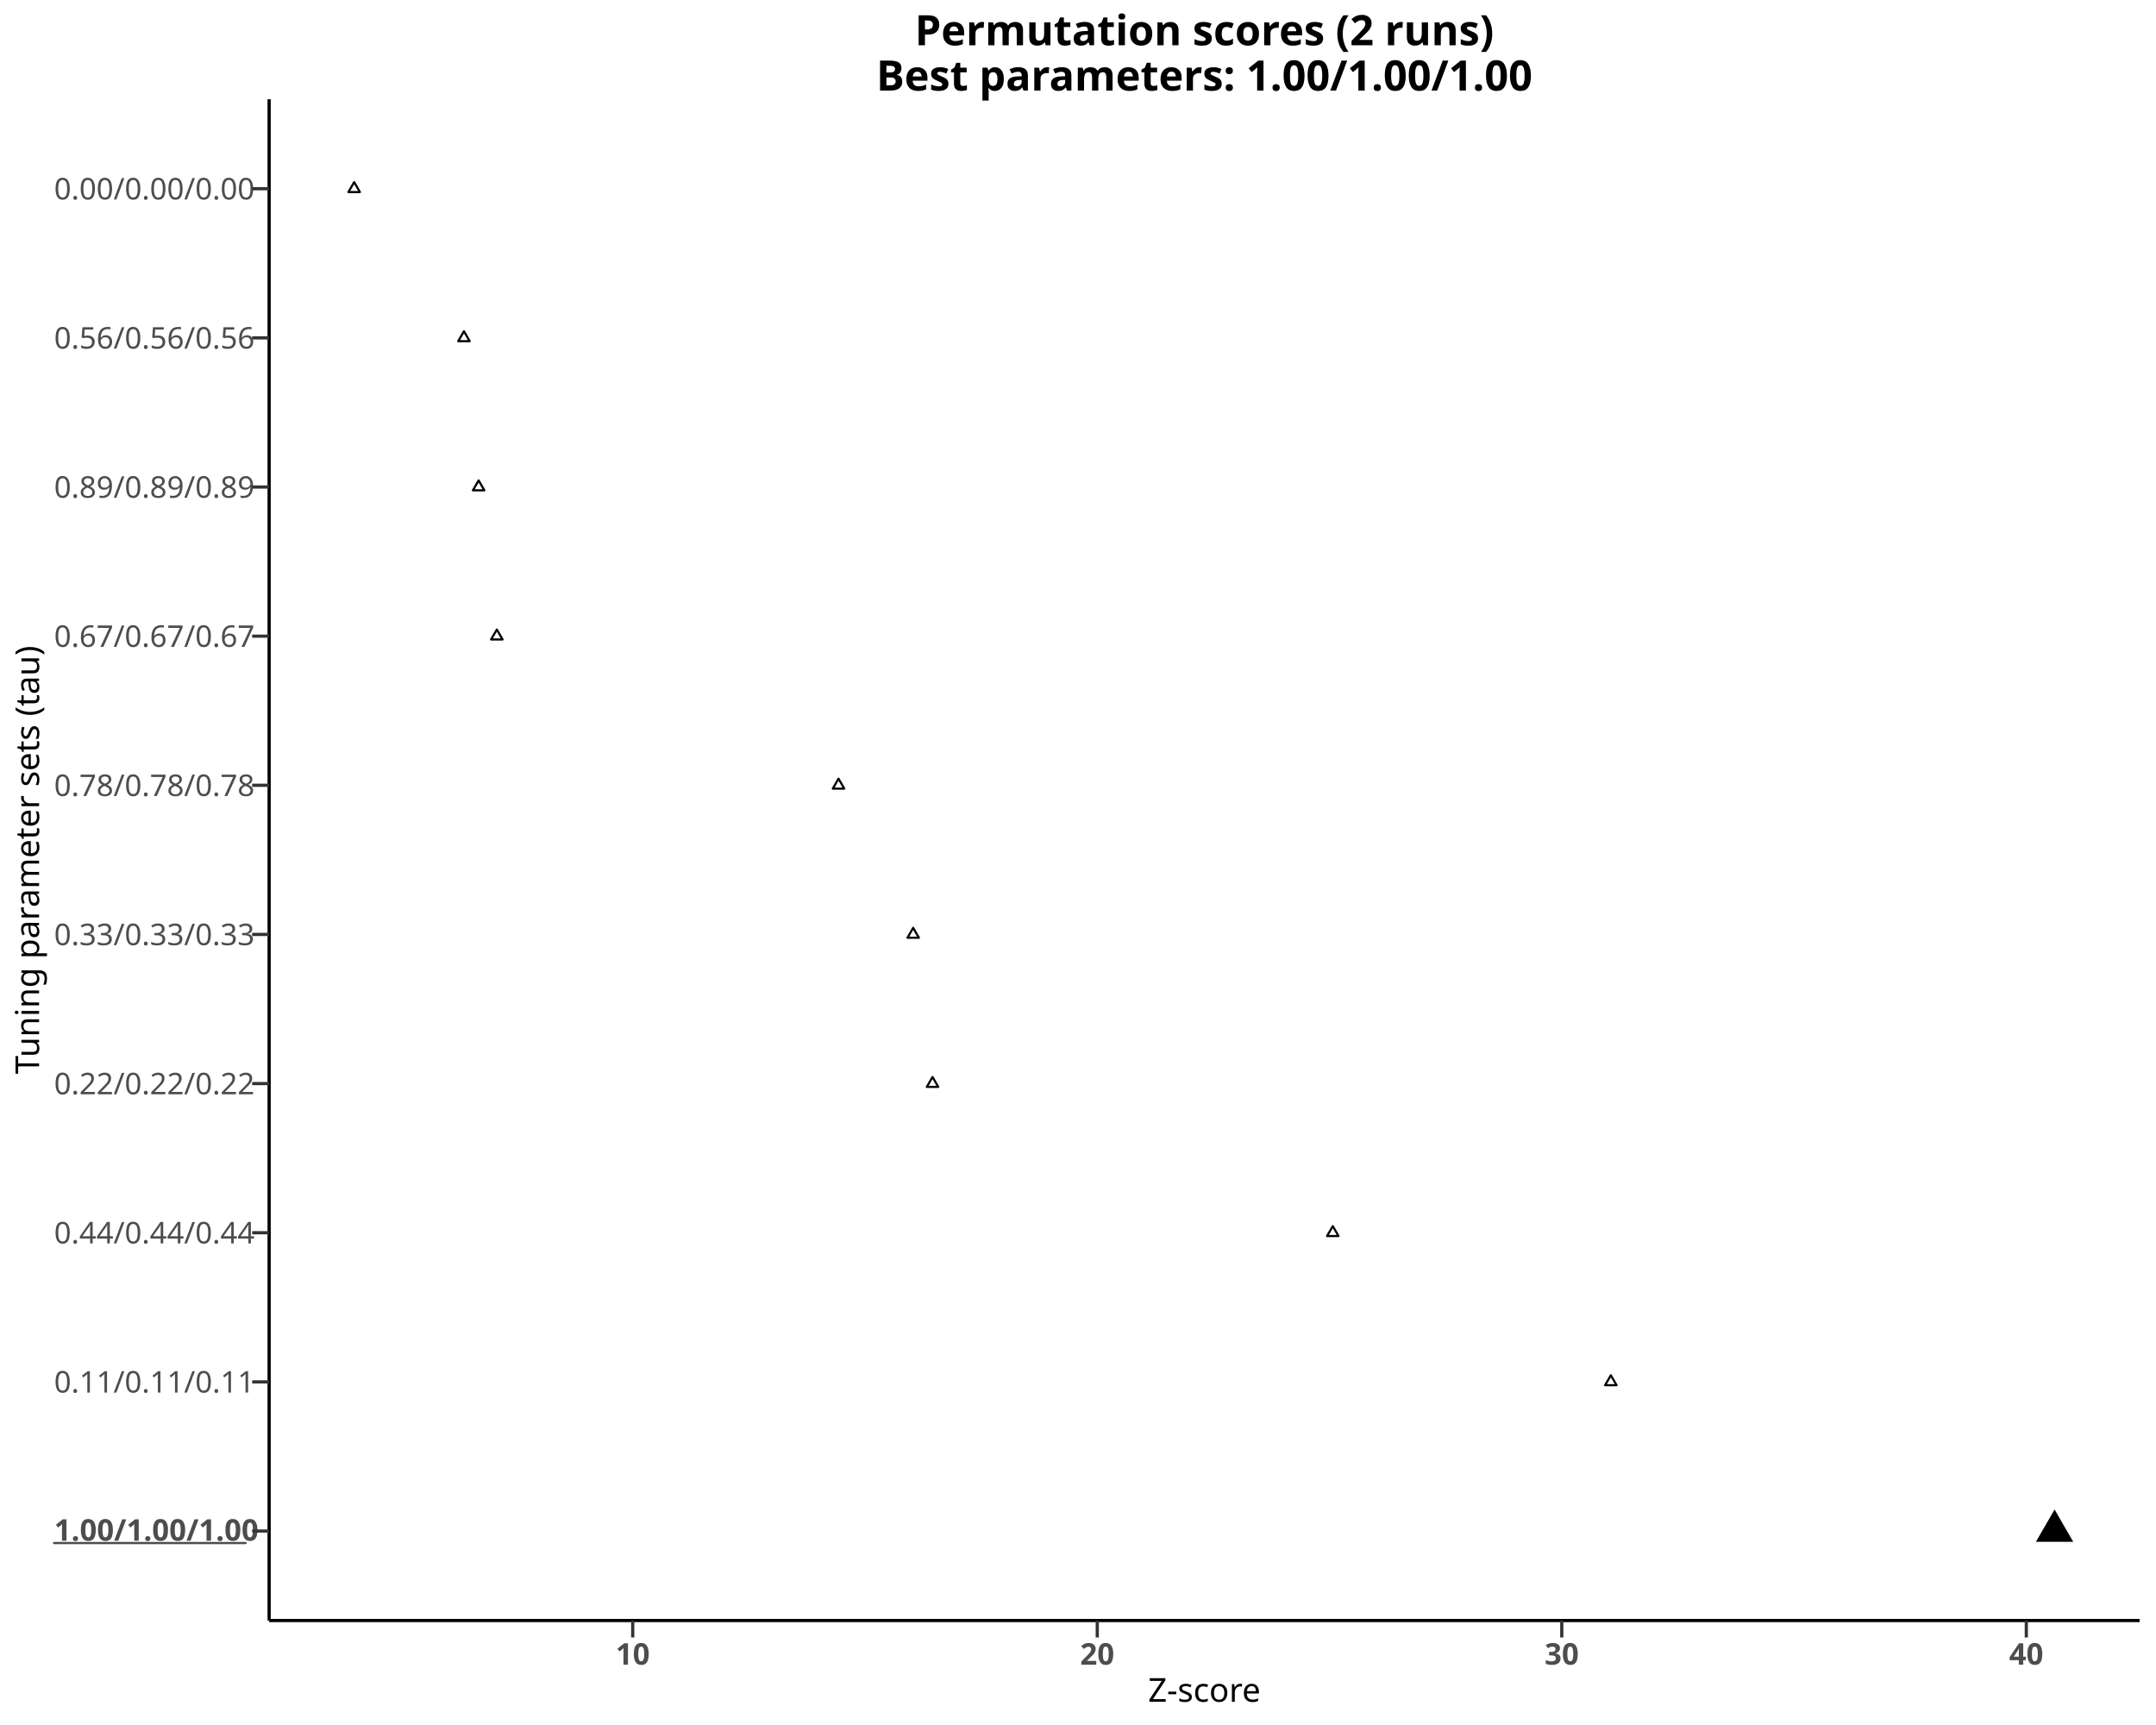
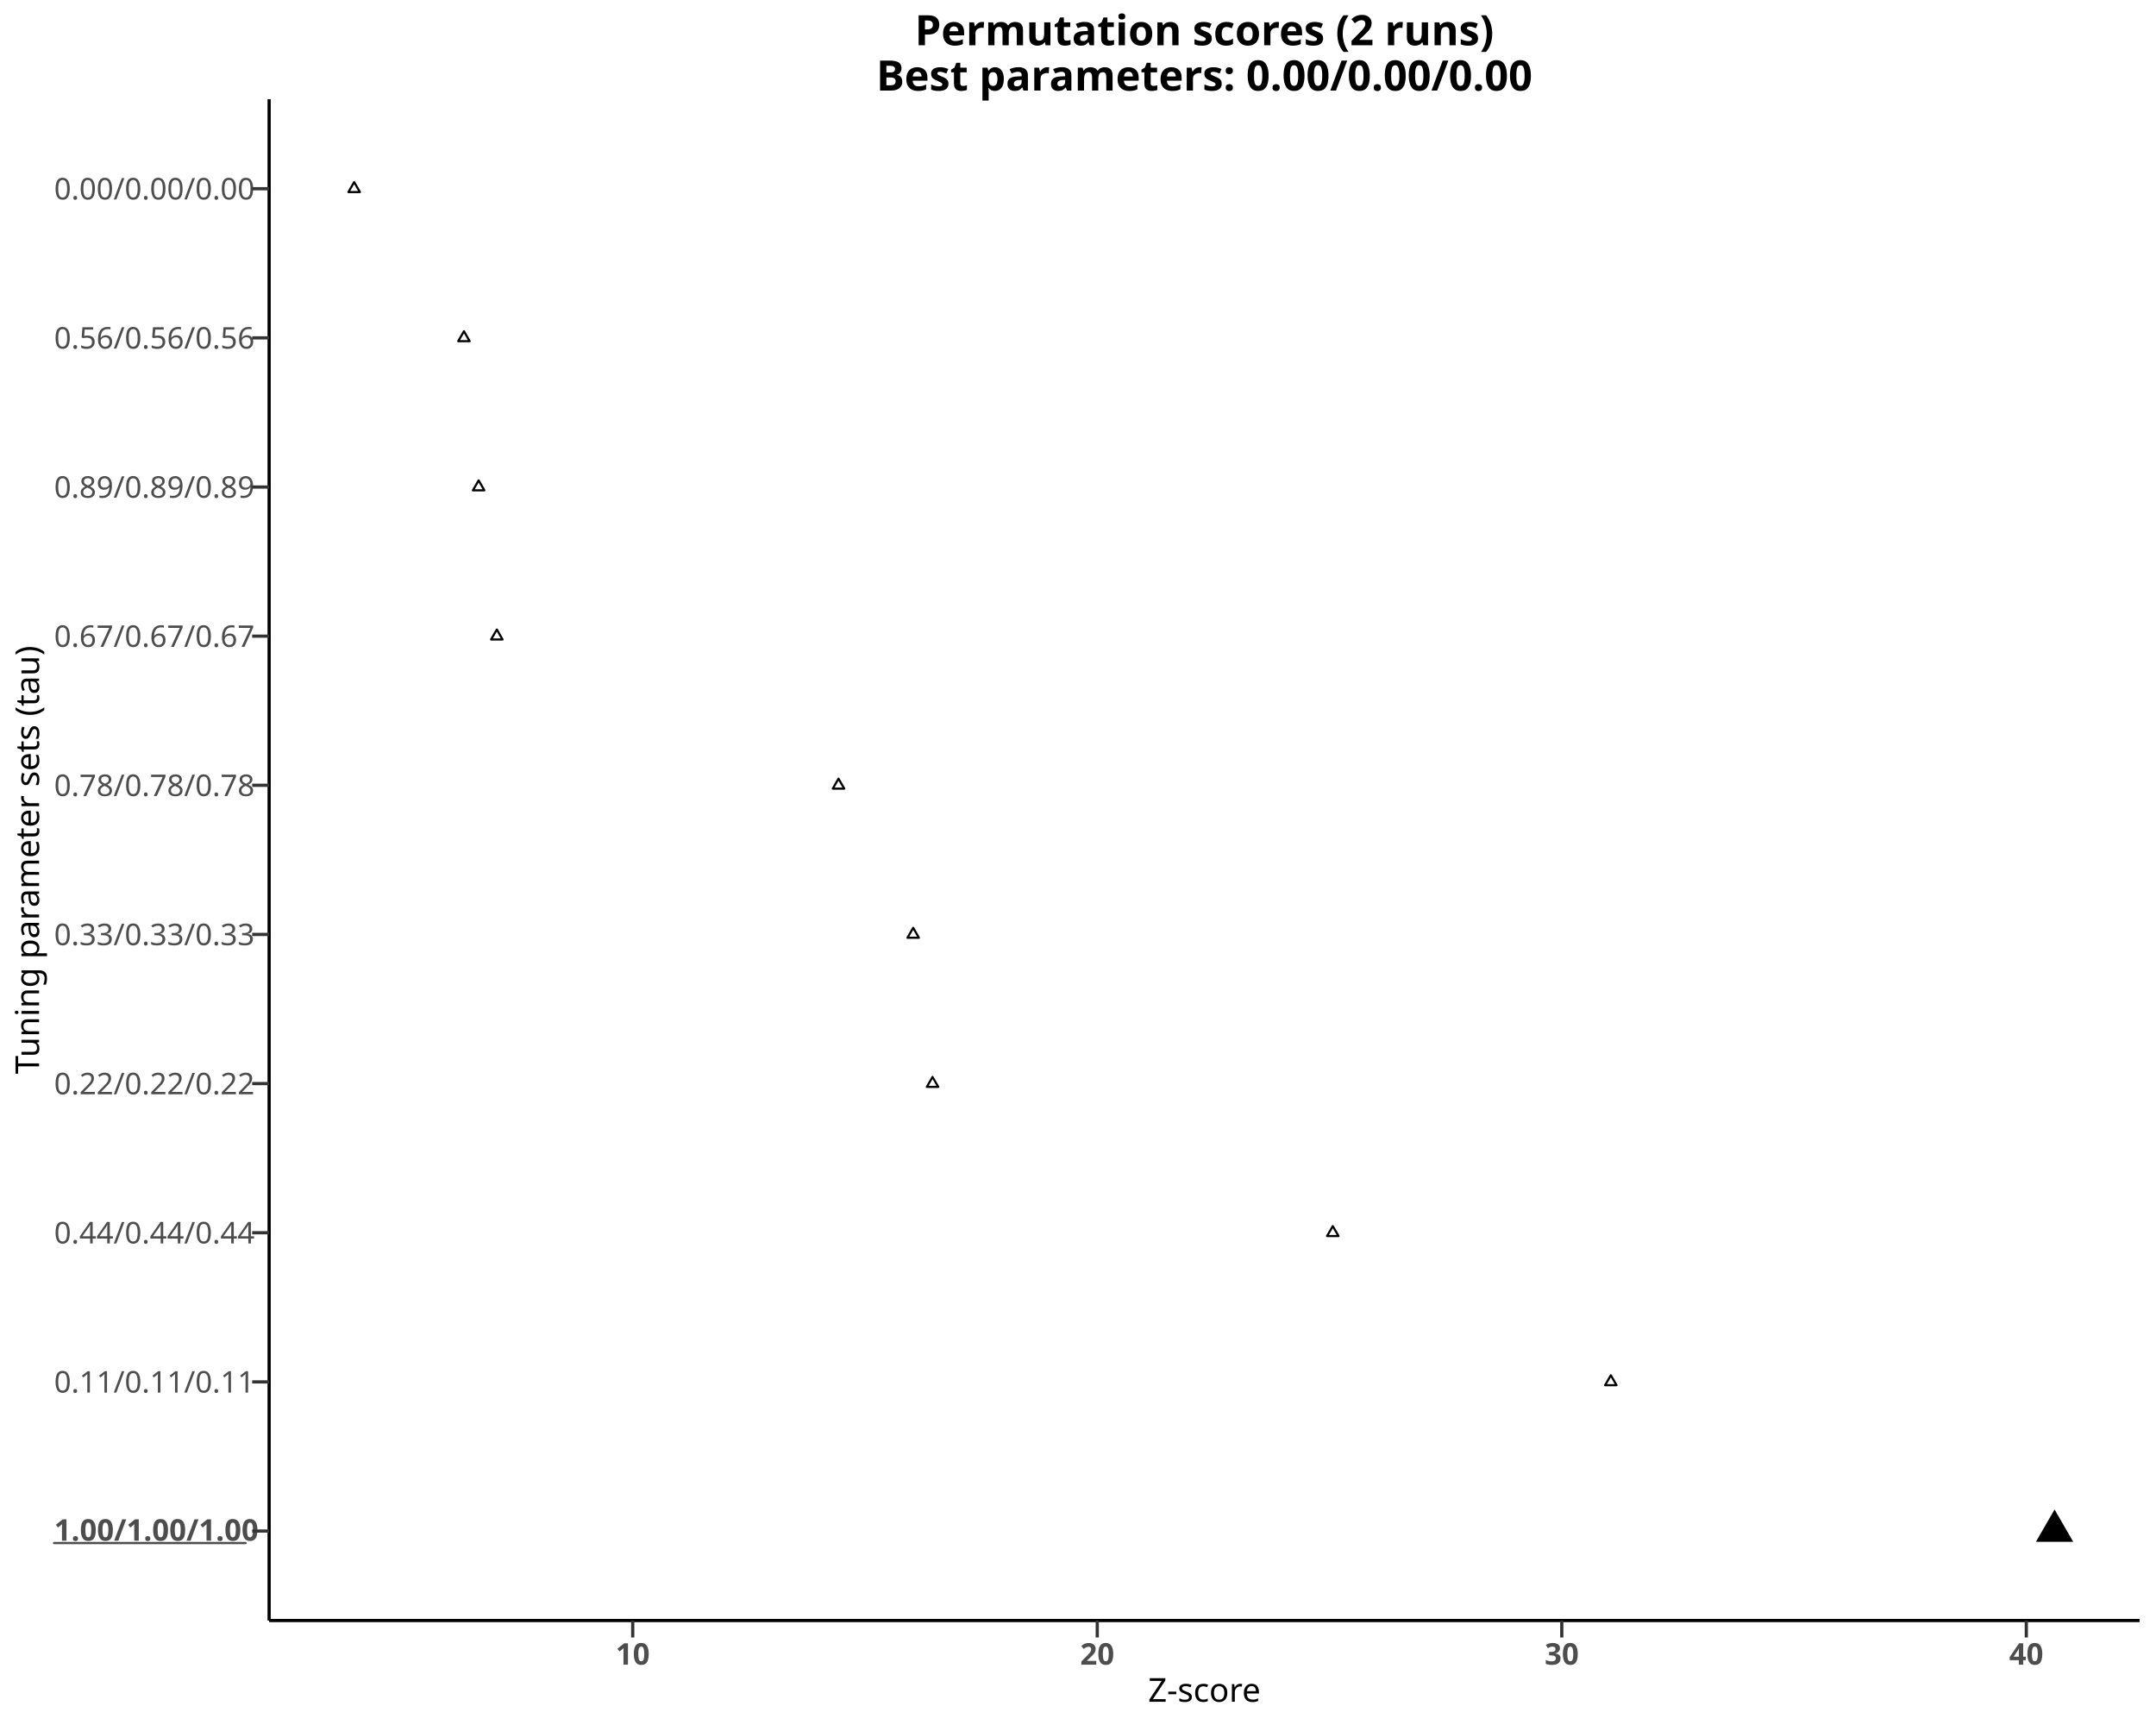
<svg xmlns="http://www.w3.org/2000/svg" class="svglite" data-engine-version="2.0" width="720.00pt" height="576.00pt" viewBox="0 0 720.00 576.00">
  <defs>
    <style type="text/css">
    .svglite line, .svglite polyline, .svglite polygon, .svglite path, .svglite rect, .svglite circle {
      fill: none;
      stroke: #000000;
      stroke-linecap: round;
      stroke-linejoin: round;
      stroke-miterlimit: 10.00;
    }
  </style>
  </defs>
  <rect width="100%" height="100%" style="stroke: none; fill: #FFFFFF;" />
  <defs>
    <clipPath id="cpMC4wMHw3MjAuMDB8MC4wMHw1NzYuMDA=">
      <rect x="0.00" y="0.00" width="720.00" height="576.00" />
    </clipPath>
  </defs>
  <g clip-path="url(#cpMC4wMHw3MjAuMDB8MC4wMHw1NzYuMDA=)">
    <rect x="0.00" y="0.00" width="720.00" height="576.00" style="stroke-width: 1.07; stroke: #FFFFFF; fill: #FFFFFF;" />
  </g>
  <defs>
    <clipPath id="cpODkuODh8NzE0LjUyfDMzLjE0fDU0MS4xMQ==">
      <rect x="89.88" y="33.14" width="624.64" height="507.97" />
    </clipPath>
  </defs>
  <g clip-path="url(#cpODkuODh8NzE0LjUyfDMzLjE0fDU0MS4xMQ==)">
    <rect x="89.88" y="33.14" width="624.64" height="507.97" style="stroke-width: 1.07; stroke: none; fill: #FFFFFF;" />
    <polygon points="118.27,60.81 120.19,64.13 116.36,64.13 " style="stroke-width: 0.71; fill: none;" />
    <polygon points="154.94,110.61 156.85,113.93 153.02,113.93 " style="stroke-width: 0.71; fill: none;" />
    <polygon points="159.84,160.41 161.75,163.73 157.93,163.73 " style="stroke-width: 0.71; fill: none;" />
    <polygon points="165.92,210.21 167.83,213.53 164.00,213.53 " style="stroke-width: 0.71; fill: none;" />
    <polygon points="280.02,260.01 281.94,263.33 278.11,263.33 " style="stroke-width: 0.71; fill: none;" />
    <polygon points="304.96,309.81 306.87,313.13 303.05,313.13 " style="stroke-width: 0.71; fill: none;" />
    <polygon points="311.42,359.62 313.34,362.93 309.51,362.93 " style="stroke-width: 0.71; fill: none;" />
    <polygon points="445.09,409.42 447.00,412.73 443.17,412.73 " style="stroke-width: 0.71; fill: none;" />
    <polygon points="537.94,459.22 539.85,462.53 536.03,462.53 " style="stroke-width: 0.71; fill: none;" />
    <polygon points="686.13,504.04 692.35,514.82 679.90,514.82 " style="stroke-width: 0.71; stroke: none; fill: #000000;" />
  </g>
  <g clip-path="url(#cpMC4wMHw3MjAuMDB8MC4wMHw1NzYuMDA=)">
    <polyline points="89.88,541.11 89.88,33.14 " style="stroke-width: 1.07; stroke-linecap: butt;" />
    <text x="18.07" y="66.60" style="font-size: 10.00px; fill: #4D4D4D; font-family: sans;" textLength="63.95px" lengthAdjust="spacingAndGlyphs">0.00/0.00/0.00</text>
    <text x="18.07" y="514.46" style="font-size: 10.00px; font-weight: bold; fill: #4D4D4D; font-family: sans;" textLength="63.95px" lengthAdjust="spacingAndGlyphs">1.00/1.00/1.00</text>
    <polyline points="18.07,515.24 82.02,515.24 " style="stroke-width: 0.75; stroke: #4D4D4D;" />
    <text x="18.07" y="265.80" style="font-size: 10.00px; fill: #4D4D4D; font-family: sans;" textLength="63.95px" lengthAdjust="spacingAndGlyphs">0.78/0.78/0.78</text>
    <text x="18.07" y="166.20" style="font-size: 10.00px; fill: #4D4D4D; font-family: sans;" textLength="63.95px" lengthAdjust="spacingAndGlyphs">0.89/0.89/0.89</text>
    <text x="18.07" y="116.40" style="font-size: 10.00px; fill: #4D4D4D; font-family: sans;" textLength="63.95px" lengthAdjust="spacingAndGlyphs">0.56/0.56/0.56</text>
    <text x="18.07" y="216.00" style="font-size: 10.00px; fill: #4D4D4D; font-family: sans;" textLength="63.95px" lengthAdjust="spacingAndGlyphs">0.67/0.67/0.67</text>
    <text x="18.07" y="365.40" style="font-size: 10.00px; fill: #4D4D4D; font-family: sans;" textLength="63.95px" lengthAdjust="spacingAndGlyphs">0.22/0.22/0.22</text>
    <text x="18.07" y="315.60" style="font-size: 10.00px; fill: #4D4D4D; font-family: sans;" textLength="63.95px" lengthAdjust="spacingAndGlyphs">0.33/0.33/0.33</text>
    <text x="18.07" y="415.20" style="font-size: 10.00px; fill: #4D4D4D; font-family: sans;" textLength="63.95px" lengthAdjust="spacingAndGlyphs">0.44/0.44/0.44</text>
    <text x="18.07" y="465.00" style="font-size: 10.00px; fill: #4D4D4D; font-family: sans;" textLength="63.95px" lengthAdjust="spacingAndGlyphs">0.11/0.11/0.11</text>
    <polyline points="84.21,63.02 89.88,63.02 " style="stroke-width: 1.07; stroke: #333333; stroke-linecap: butt;" />
    <polyline points="84.21,112.82 89.88,112.82 " style="stroke-width: 1.07; stroke: #333333; stroke-linecap: butt;" />
    <polyline points="84.21,162.62 89.88,162.62 " style="stroke-width: 1.07; stroke: #333333; stroke-linecap: butt;" />
    <polyline points="84.21,212.42 89.88,212.42 " style="stroke-width: 1.07; stroke: #333333; stroke-linecap: butt;" />
    <polyline points="84.21,262.22 89.88,262.22 " style="stroke-width: 1.07; stroke: #333333; stroke-linecap: butt;" />
    <polyline points="84.21,312.02 89.88,312.02 " style="stroke-width: 1.07; stroke: #333333; stroke-linecap: butt;" />
    <polyline points="84.21,361.83 89.88,361.83 " style="stroke-width: 1.07; stroke: #333333; stroke-linecap: butt;" />
    <polyline points="84.21,411.63 89.88,411.63 " style="stroke-width: 1.07; stroke: #333333; stroke-linecap: butt;" />
    <polyline points="84.21,461.43 89.88,461.43 " style="stroke-width: 1.07; stroke: #333333; stroke-linecap: butt;" />
    <polyline points="84.21,511.23 89.88,511.23 " style="stroke-width: 1.07; stroke: #333333; stroke-linecap: butt;" />
    <polyline points="89.88,541.11 714.52,541.11 " style="stroke-width: 1.07; stroke-linecap: butt;" />
    <polyline points="211.30,546.78 211.30,541.11 " style="stroke-width: 1.07; stroke: #333333; stroke-linecap: butt;" />
    <polyline points="366.43,546.78 366.43,541.11 " style="stroke-width: 1.07; stroke: #333333; stroke-linecap: butt;" />
    <polyline points="521.56,546.78 521.56,541.11 " style="stroke-width: 1.07; stroke: #333333; stroke-linecap: butt;" />
    <polyline points="676.69,546.78 676.69,541.11 " style="stroke-width: 1.07; stroke: #333333; stroke-linecap: butt;" />
    <text x="211.30" y="555.85" text-anchor="middle" style="font-size: 10.00px; font-weight: bold; fill: #4D4D4D; font-family: sans;" textLength="11.12px" lengthAdjust="spacingAndGlyphs">10</text>
    <text x="366.43" y="555.85" text-anchor="middle" style="font-size: 10.00px; font-weight: bold; fill: #4D4D4D; font-family: sans;" textLength="11.12px" lengthAdjust="spacingAndGlyphs">20</text>
    <text x="521.56" y="555.85" text-anchor="middle" style="font-size: 10.00px; font-weight: bold; fill: #4D4D4D; font-family: sans;" textLength="11.12px" lengthAdjust="spacingAndGlyphs">30</text>
    <text x="676.69" y="555.85" text-anchor="middle" style="font-size: 10.00px; font-weight: bold; fill: #4D4D4D; font-family: sans;" textLength="11.12px" lengthAdjust="spacingAndGlyphs">40</text>
    <text x="402.20" y="568.24" text-anchor="middle" style="font-size: 11.00px; font-family: sans;" textLength="37.29px" lengthAdjust="spacingAndGlyphs">Z-score</text>
    <text transform="translate(13.05,287.12) rotate(-90)" text-anchor="middle" style="font-size: 11.00px; font-family: sans;" textLength="135.74px" lengthAdjust="spacingAndGlyphs">Tuning parameter sets (tau)</text>
    <text x="402.20" y="15.11" text-anchor="middle" style="font-size: 14.00px; font-weight: bold; font-family: sans;" textLength="176.65px" lengthAdjust="spacingAndGlyphs">Permutation scores (2 runs) </text>
-     <text x="402.20" y="30.23" text-anchor="middle" style="font-size: 14.00px; font-weight: bold; font-family: sans;" textLength="203.93px" lengthAdjust="spacingAndGlyphs"> Best parameters: 1.00/1.00/1.00</text>
+     <text x="402.20" y="30.23" text-anchor="middle" style="font-size: 14.00px; font-weight: bold; font-family: sans;" textLength="203.93px" lengthAdjust="spacingAndGlyphs"> Best parameters: 0.00/0.00/0.00</text>
  </g>
</svg>
